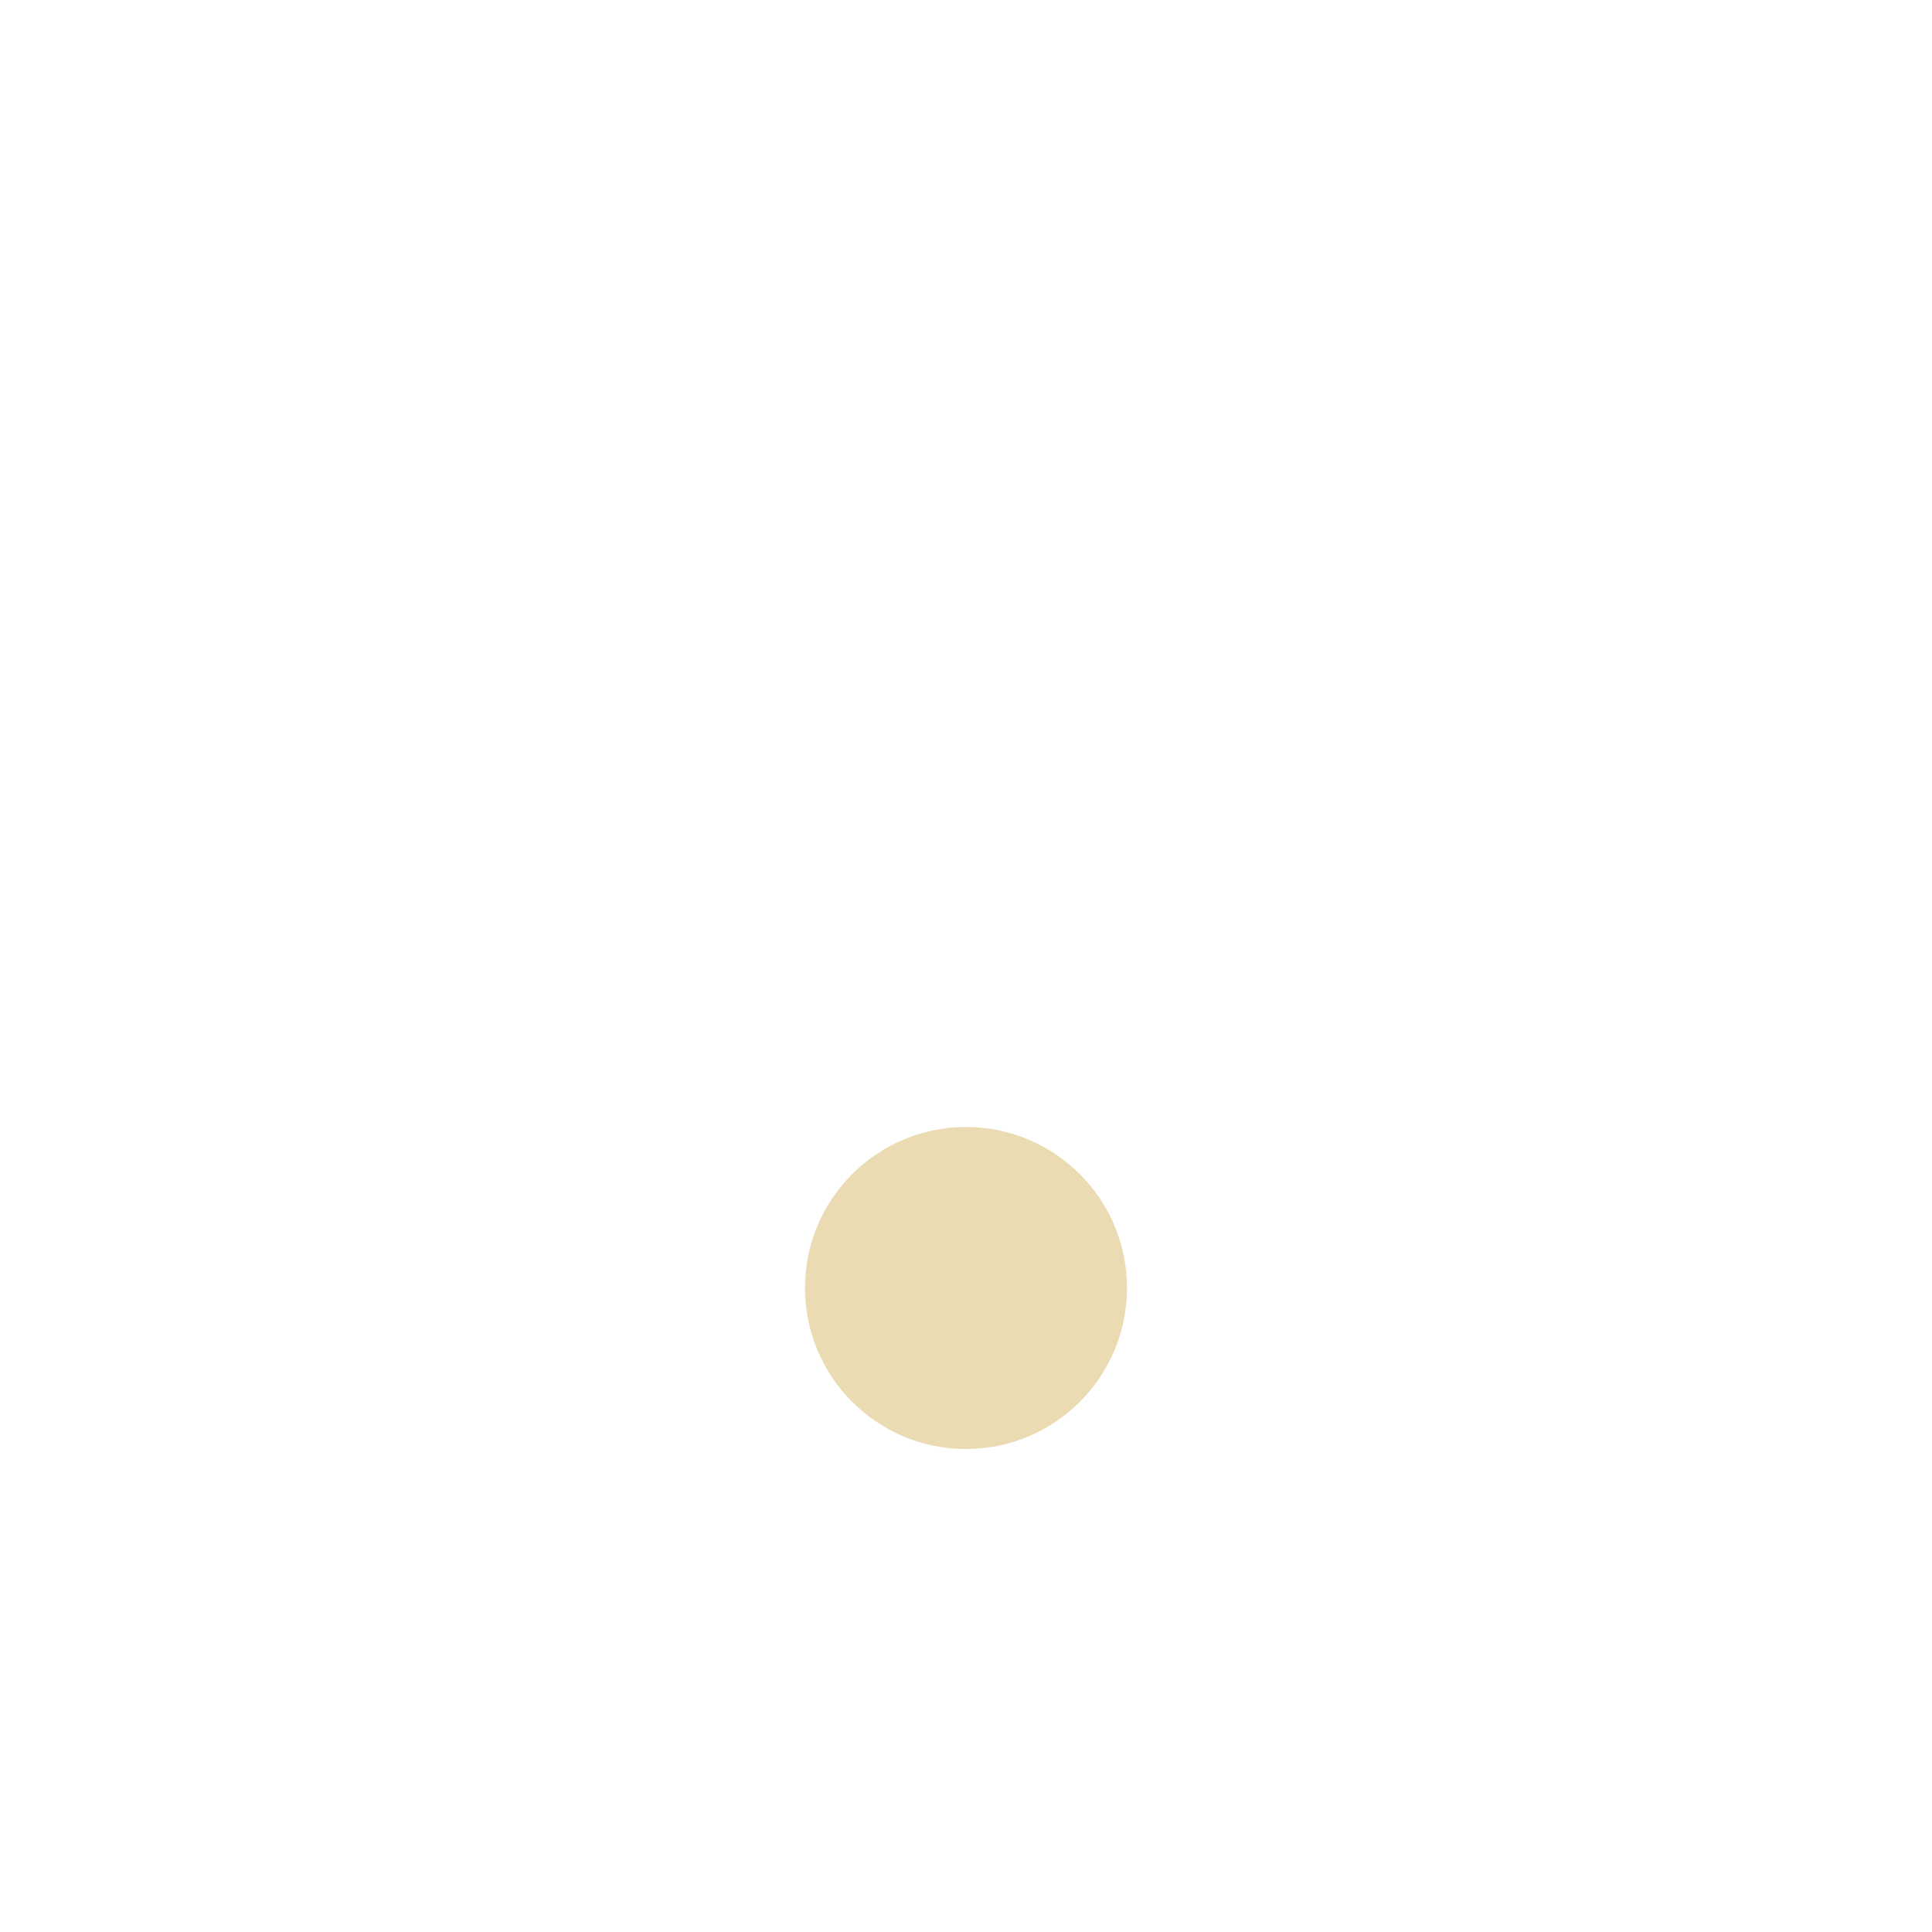
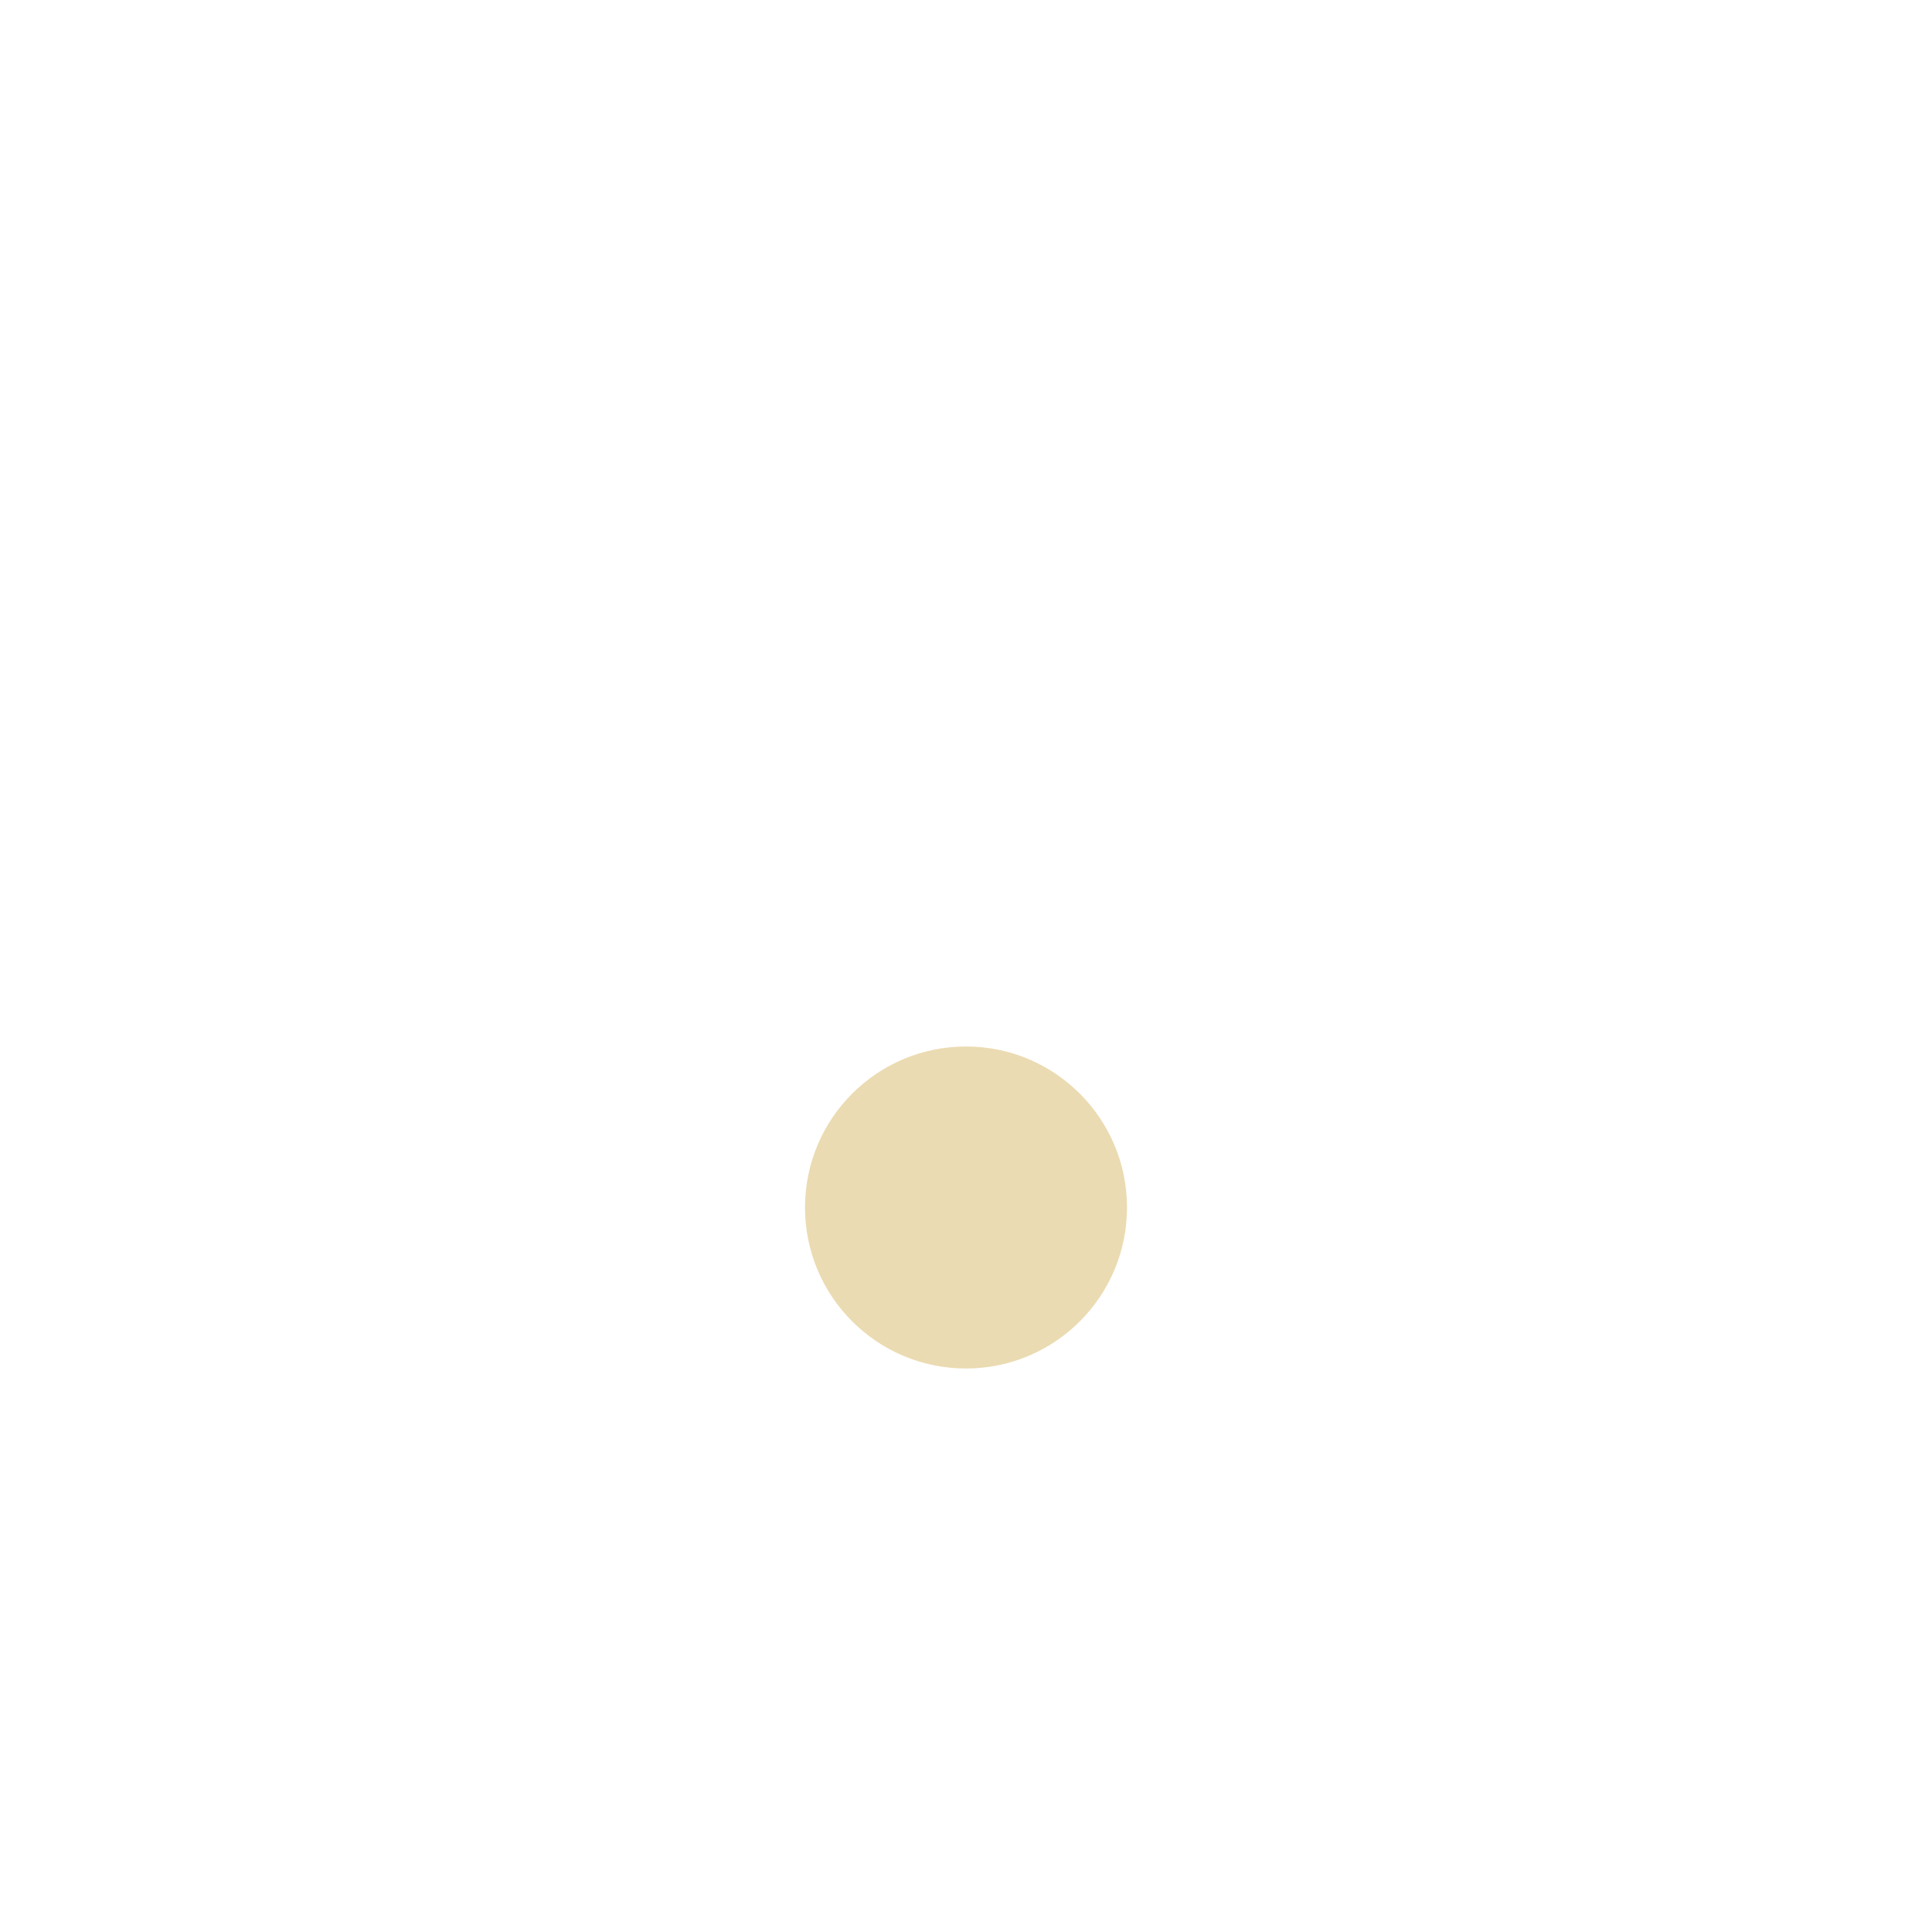
- <svg xmlns="http://www.w3.org/2000/svg" width="24" height="24" viewBox="0 0 24 24">
+ <svg xmlns="http://www.w3.org/2000/svg" width="24" height="24" version="1.1" viewBox="0 0 24 24">
  <defs>
-     <style id="current-color-scheme" type="text/css">
-    .ColorScheme-Text { color:#ebdbb2; } .ColorScheme-Highlight { color:#458588; }
-   </style>
+     <style type="text/css">.ColorScheme-Text { color:#ebdbb2; } .ColorScheme-Highlight { color:#458588; }</style>
  </defs>
-   <path style="fill:currentColor" class="ColorScheme-Text" d="M 8 10 A 2 2 0 0 0 6 12 A 2 2 0 0 0 8 14 A 2 2 0 0 0 10 12 A 2 2 0 0 0 8 10 z" transform="translate(4 4)" />
+   <path class="ColorScheme-Text" d="m12 13a2 2 0 0 0-2 2 2 2 0 0 0 2 2 2 2 0 0 0 2-2 2 2 0 0 0-2-2z" fill="currentColor" />
</svg>
